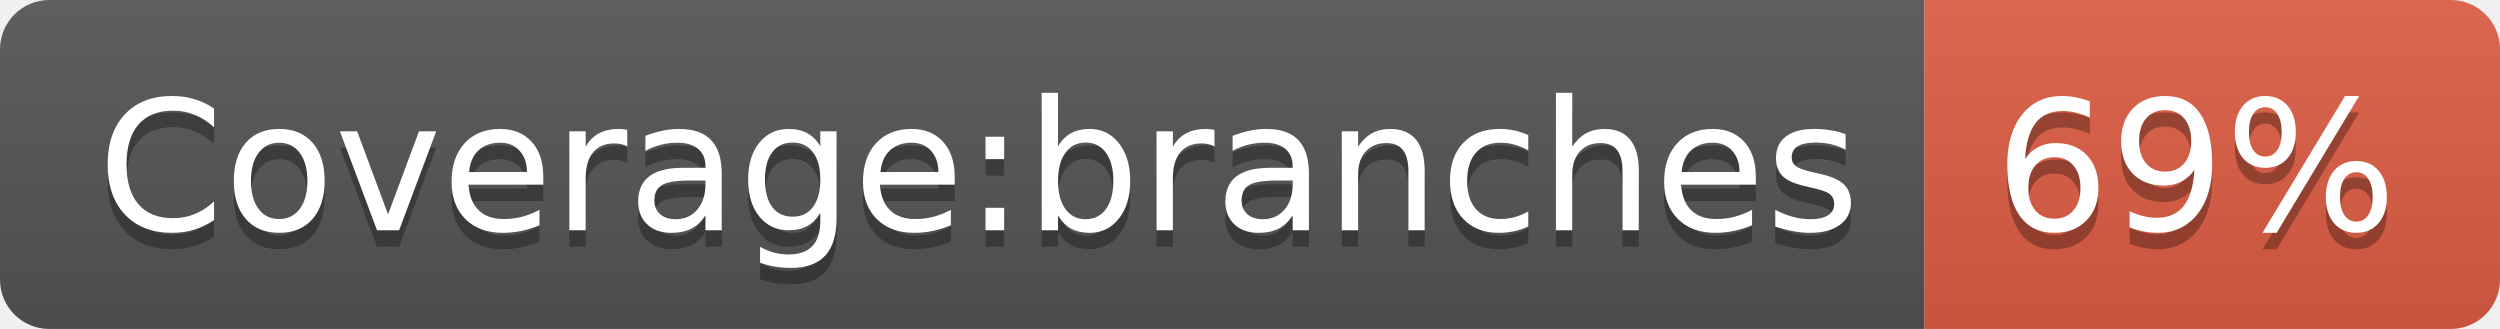
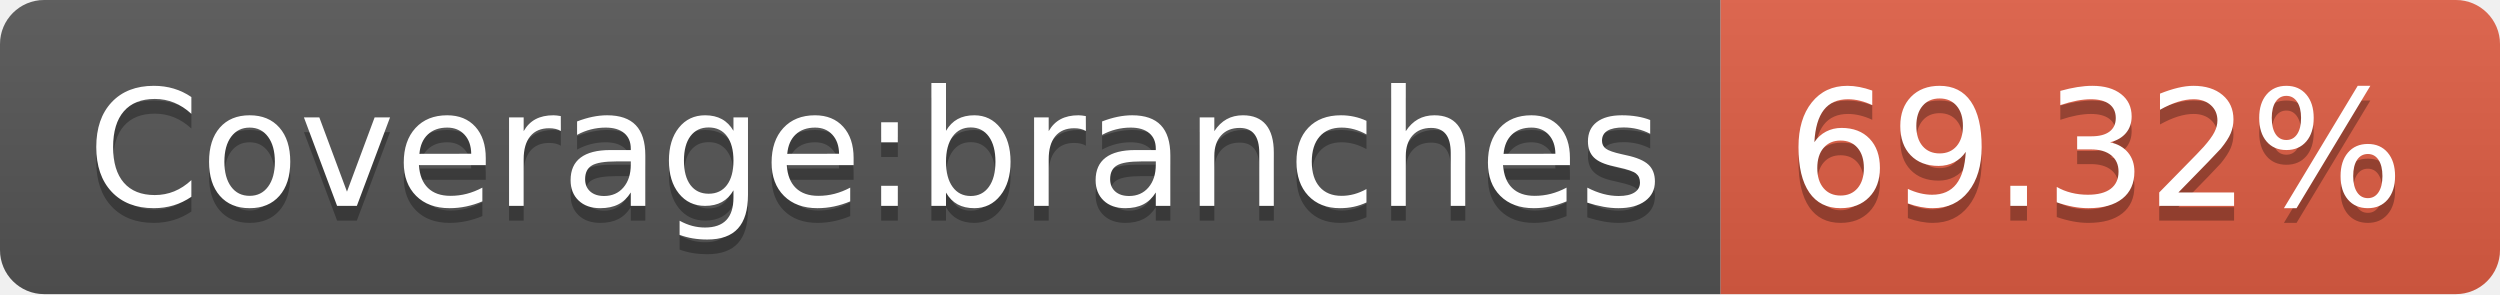
- <svg xmlns="http://www.w3.org/2000/svg" width="152" height="20" role="img" aria-label="Coverage:branches: 69%">
+ <svg xmlns="http://www.w3.org/2000/svg" width="170" height="20" role="img" aria-label="Coverage:branches: 69.32%">
  <linearGradient id="s" x2="0" y2="100%">
    <stop offset="0" stop-color="#bbb" stop-opacity=".1" />
    <stop offset="1" stop-opacity=".1" />
  </linearGradient>
  <clipPath id="r">
-     <rect width="152" height="20" rx="3" fill="#fff" />
+     <rect width="170" height="20" rx="3" fill="#fff" />
  </clipPath>
  <g clip-path="url(#r)">
    <rect width="117" height="20" fill="#555" />
-     <rect x="117" width="35" height="20" fill="#e05d44" />
-     <rect width="152" height="20" fill="url(#s)" />
+     <rect x="117" width="53" height="20" fill="#e05d44" />
+     <rect width="170" height="20" fill="url(#s)" />
  </g>
  <g fill="#fff" text-anchor="middle" font-family="Verdana,Geneva,DejaVu Sans,sans-serif" text-rendering="geometricPrecision" font-size="110">
    <text aria-hidden="true" x="595" y="150" fill="#010101" fill-opacity=".3" transform="scale(.1)" textLength="1070">Coverage:branches</text>
    <text x="595" y="140" transform="scale(.1)" fill="#fff" textLength="1070">Coverage:branches</text>
-     <text aria-hidden="true" x="1335" y="150" fill="#010101" fill-opacity=".3" transform="scale(.1)" textLength="250">69%</text>
-     <text x="1335" y="140" transform="scale(.1)" fill="#fff" textLength="250">69%</text>
+     <text aria-hidden="true" x="1425" y="150" fill="#010101" fill-opacity=".3" transform="scale(.1)" textLength="430">69.32%</text>
+     <text x="1425" y="140" transform="scale(.1)" fill="#fff" textLength="430">69.32%</text>
  </g>
</svg>
